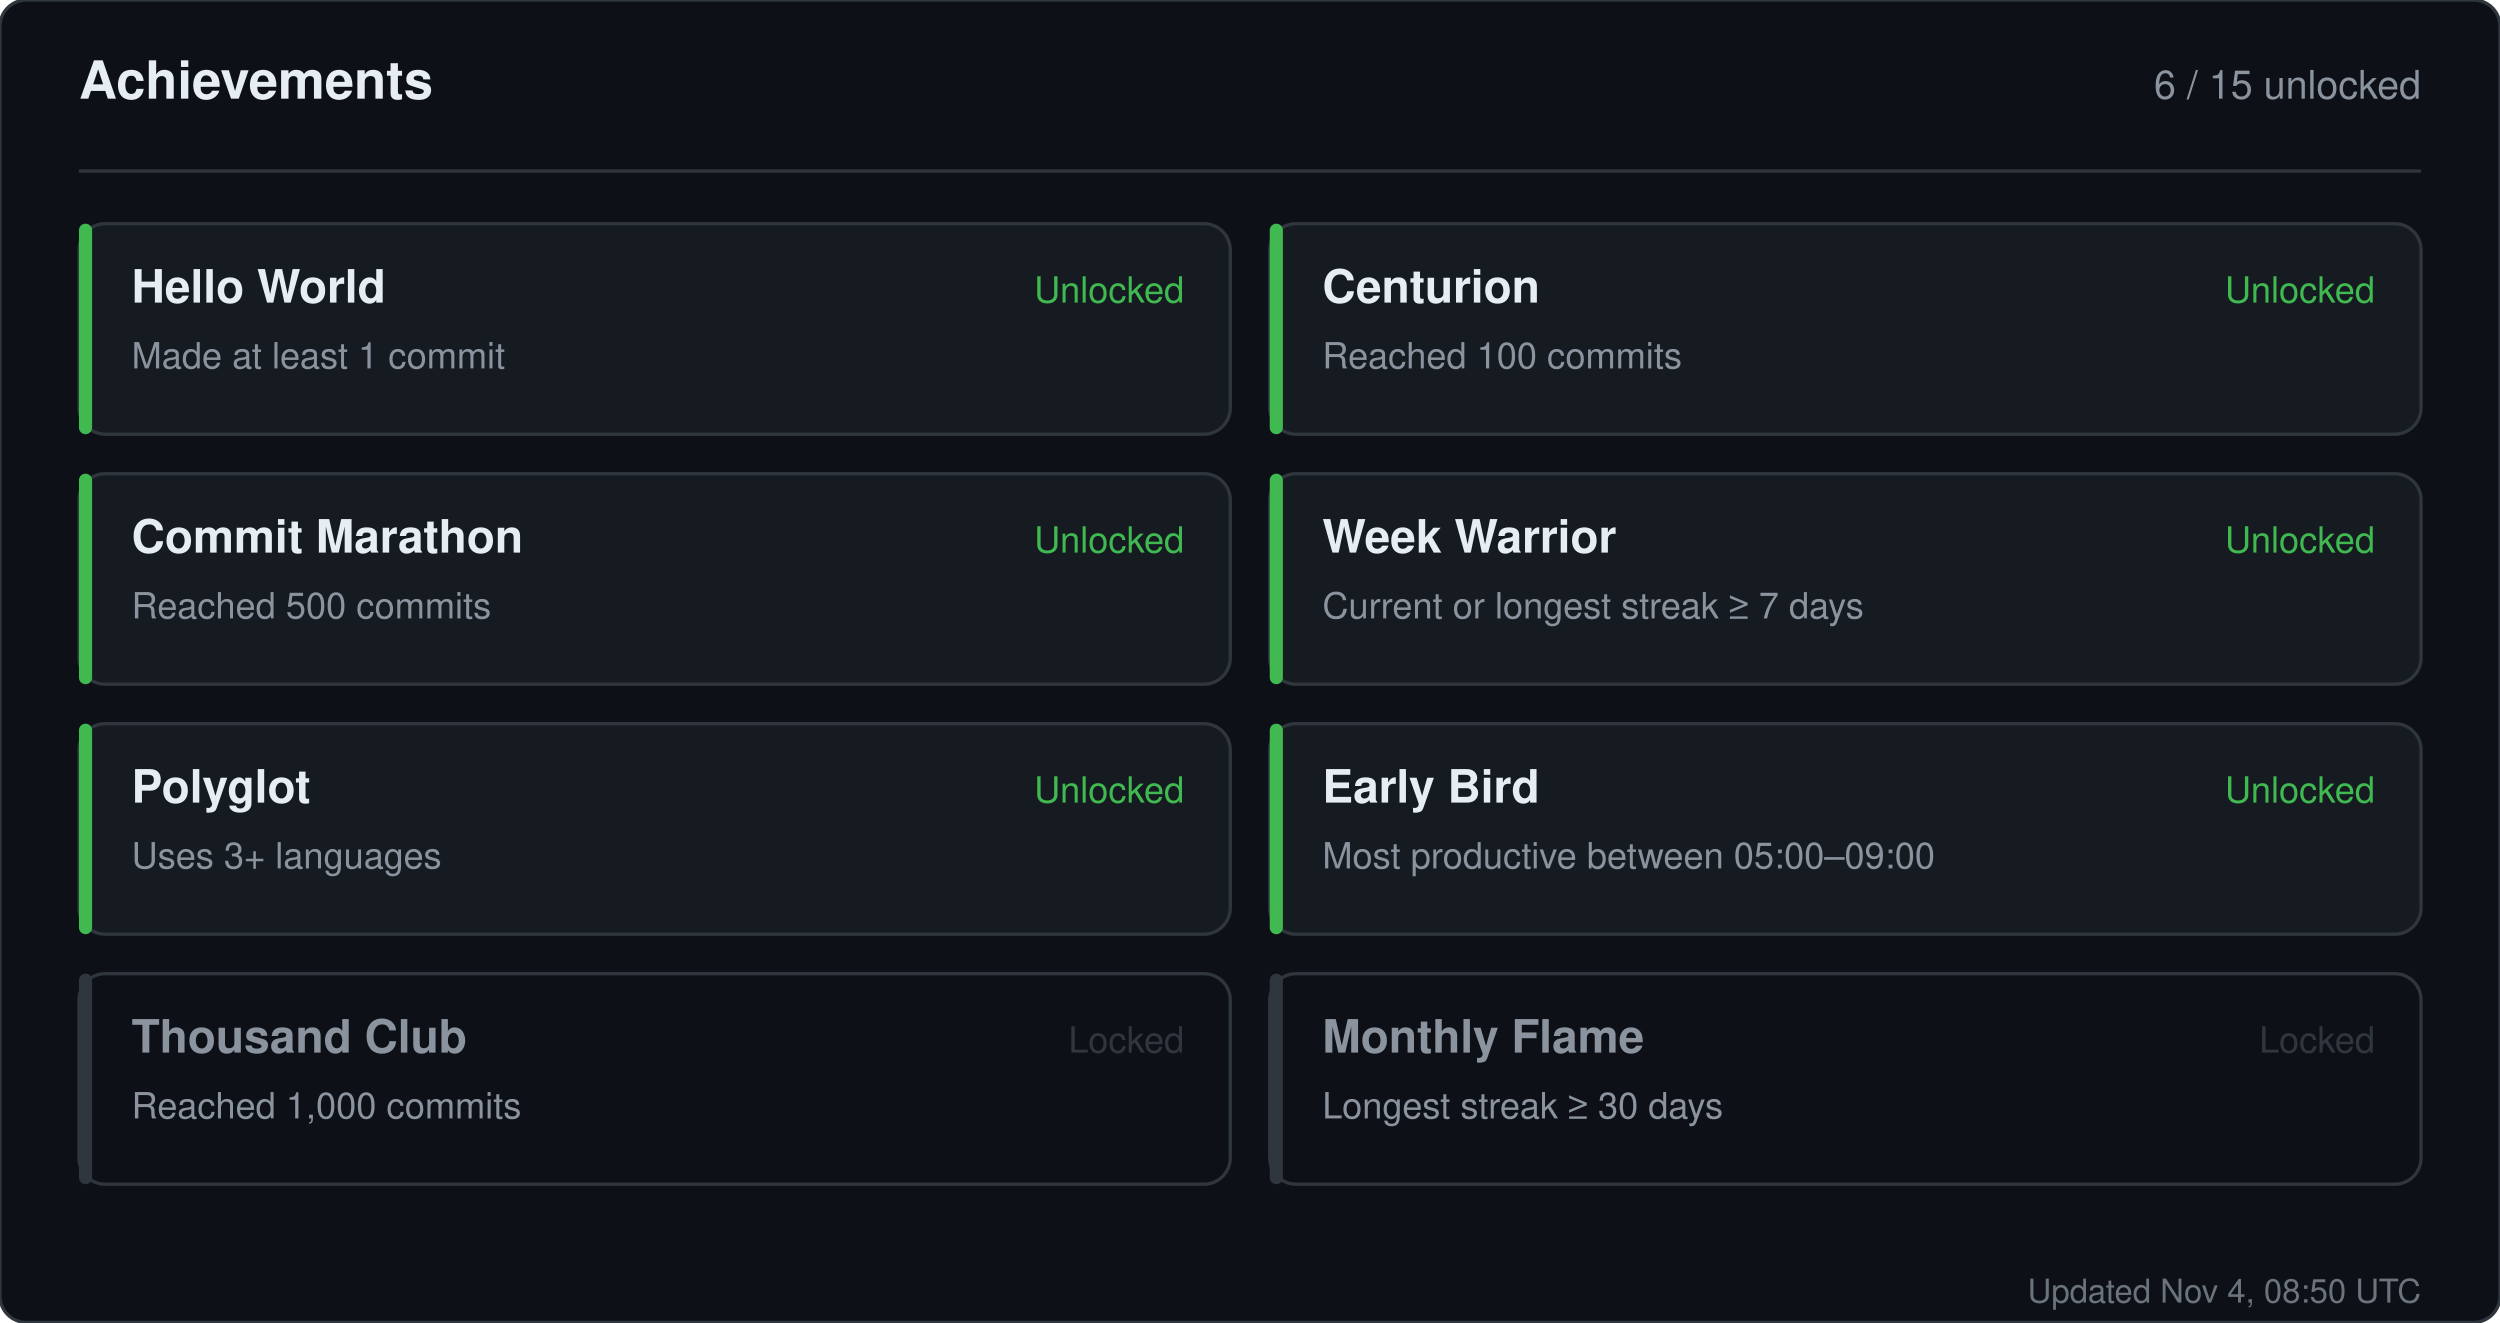
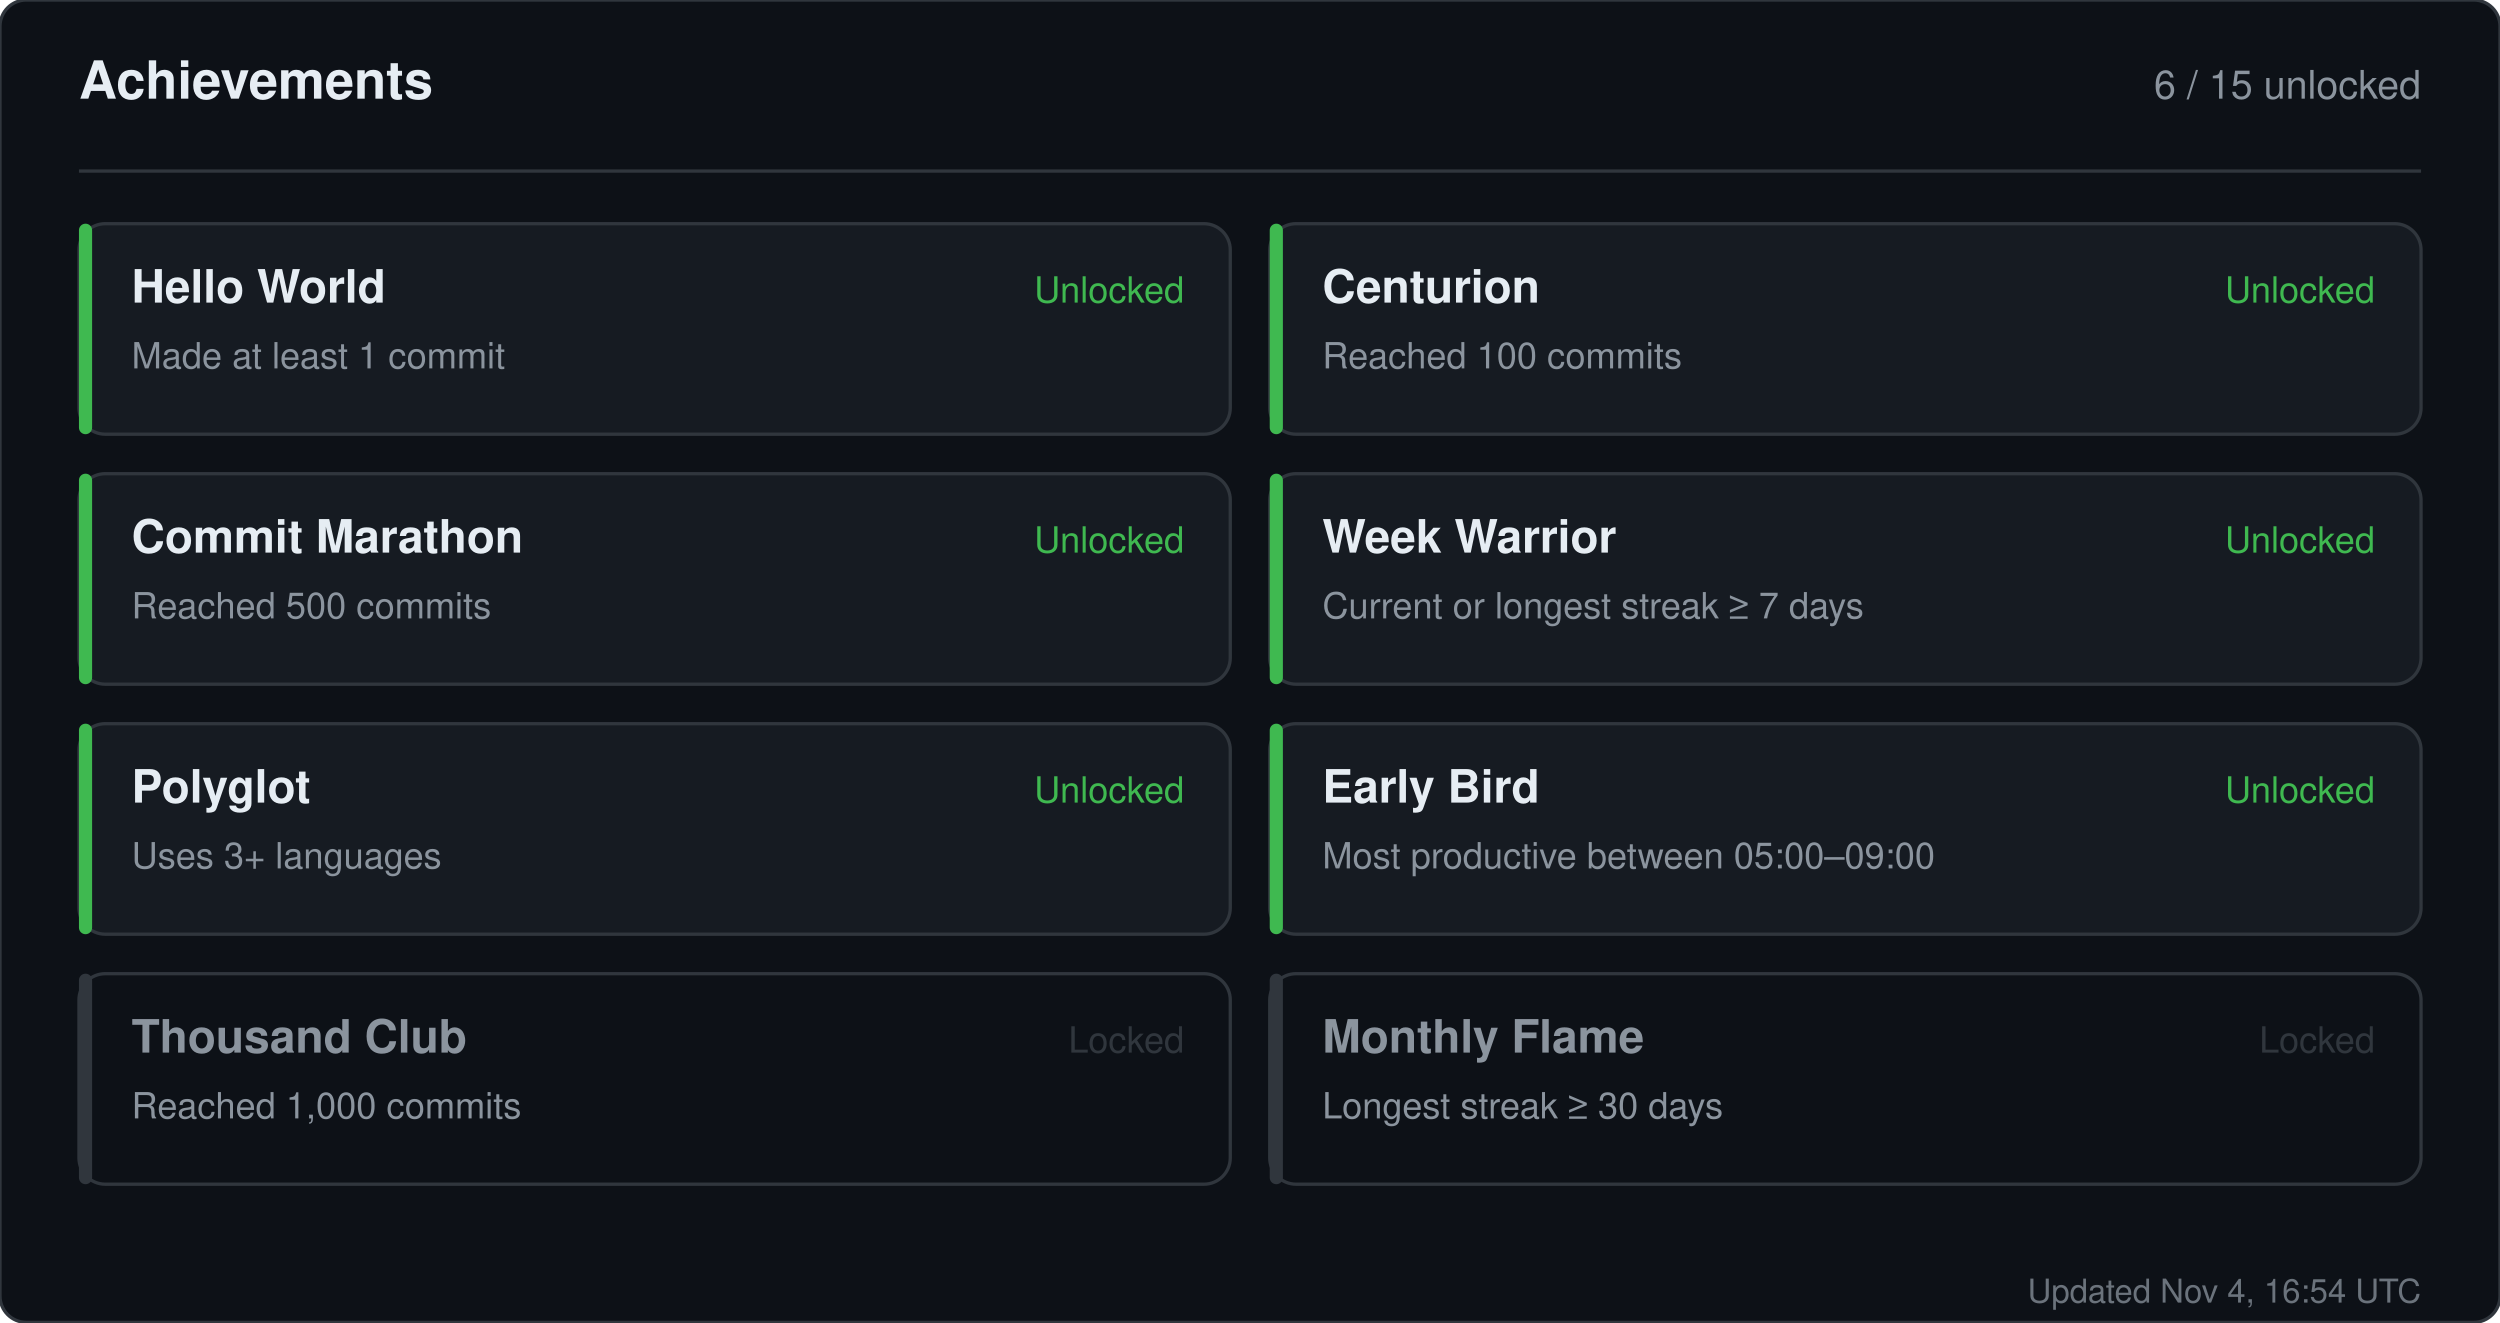
<svg xmlns="http://www.w3.org/2000/svg" width="760" height="402" viewBox="0 0 760 402" role="img" aria-label="Achievements for sandiirawan12">
  <rect width="760" height="402" rx="8" fill="#0d1117" stroke="#30363d" />
  <g font-family="-apple-system, BlinkMacSystemFont, Segoe UI, Helvetica, Arial, sans-serif">
    <text x="24" y="30" fill="#e6edf3" font-size="16" font-weight="700">Achievements</text>
    <text x="736" y="30" fill="#8b949e" font-size="12" text-anchor="end">6 / 15 unlocked</text>
    <line x1="24" y1="52" x2="736" y2="52" stroke="#30363d" />
    <rect x="24" y="68" width="350" height="64" rx="8" fill="#161b22" stroke="#30363d" />
    <rect x="24" y="68" width="4" height="64" rx="2" fill="#3fb950" />
    <text x="40" y="92" fill="#e6edf3" font-size="14" font-weight="700">Hello World</text>
    <text x="40" y="112" fill="#8b949e" font-size="11">Made at least 1 commit</text>
    <text x="360" y="92" fill="#3fb950" font-size="11" text-anchor="end">Unlocked</text>
    <rect x="386" y="68" width="350" height="64" rx="8" fill="#161b22" stroke="#30363d" />
    <rect x="386" y="68" width="4" height="64" rx="2" fill="#3fb950" />
    <text x="402" y="92" fill="#e6edf3" font-size="14" font-weight="700">Centurion</text>
    <text x="402" y="112" fill="#8b949e" font-size="11">Reached 100 commits</text>
    <text x="722" y="92" fill="#3fb950" font-size="11" text-anchor="end">Unlocked</text>
    <rect x="24" y="144" width="350" height="64" rx="8" fill="#161b22" stroke="#30363d" />
    <rect x="24" y="144" width="4" height="64" rx="2" fill="#3fb950" />
    <text x="40" y="168" fill="#e6edf3" font-size="14" font-weight="700">Commit Marathon</text>
    <text x="40" y="188" fill="#8b949e" font-size="11">Reached 500 commits</text>
    <text x="360" y="168" fill="#3fb950" font-size="11" text-anchor="end">Unlocked</text>
    <rect x="386" y="144" width="350" height="64" rx="8" fill="#161b22" stroke="#30363d" />
    <rect x="386" y="144" width="4" height="64" rx="2" fill="#3fb950" />
    <text x="402" y="168" fill="#e6edf3" font-size="14" font-weight="700">Week Warrior</text>
    <text x="402" y="188" fill="#8b949e" font-size="11">Current or longest streak ≥ 7 days</text>
    <text x="722" y="168" fill="#3fb950" font-size="11" text-anchor="end">Unlocked</text>
    <rect x="24" y="220" width="350" height="64" rx="8" fill="#161b22" stroke="#30363d" />
    <rect x="24" y="220" width="4" height="64" rx="2" fill="#3fb950" />
    <text x="40" y="244" fill="#e6edf3" font-size="14" font-weight="700">Polyglot</text>
    <text x="40" y="264" fill="#8b949e" font-size="11">Uses 3+ languages</text>
    <text x="360" y="244" fill="#3fb950" font-size="11" text-anchor="end">Unlocked</text>
    <rect x="386" y="220" width="350" height="64" rx="8" fill="#161b22" stroke="#30363d" />
    <rect x="386" y="220" width="4" height="64" rx="2" fill="#3fb950" />
    <text x="402" y="244" fill="#e6edf3" font-size="14" font-weight="700">Early Bird</text>
    <text x="402" y="264" fill="#8b949e" font-size="11">Most productive between 05:00–09:00</text>
    <text x="722" y="244" fill="#3fb950" font-size="11" text-anchor="end">Unlocked</text>
    <rect x="24" y="296" width="350" height="64" rx="8" fill="#0d1117" stroke="#30363d" />
    <rect x="24" y="296" width="4" height="64" rx="2" fill="#30363d" />
    <text x="40" y="320" fill="#8b949e" font-size="14" font-weight="700">Thousand Club</text>
    <text x="40" y="340" fill="#8b949e" font-size="11">Reached 1,000 commits</text>
    <text x="360" y="320" fill="#30363d" font-size="11" text-anchor="end">Locked</text>
    <rect x="386" y="296" width="350" height="64" rx="8" fill="#0d1117" stroke="#30363d" />
    <rect x="386" y="296" width="4" height="64" rx="2" fill="#30363d" />
    <text x="402" y="320" fill="#8b949e" font-size="14" font-weight="700">Monthly Flame</text>
    <text x="402" y="340" fill="#8b949e" font-size="11">Longest streak ≥ 30 days</text>
    <text x="722" y="320" fill="#30363d" font-size="11" text-anchor="end">Locked</text>
-     <text x="736" y="396" fill="#8b949e" font-size="10" text-anchor="end" opacity="0.75">Updated Nov 4, 08:50 UTC</text>
+     <text x="736" y="396" fill="#8b949e" font-size="10" text-anchor="end" opacity="0.75">Updated Nov 4, 16:54 UTC</text>
  </g>
</svg>
